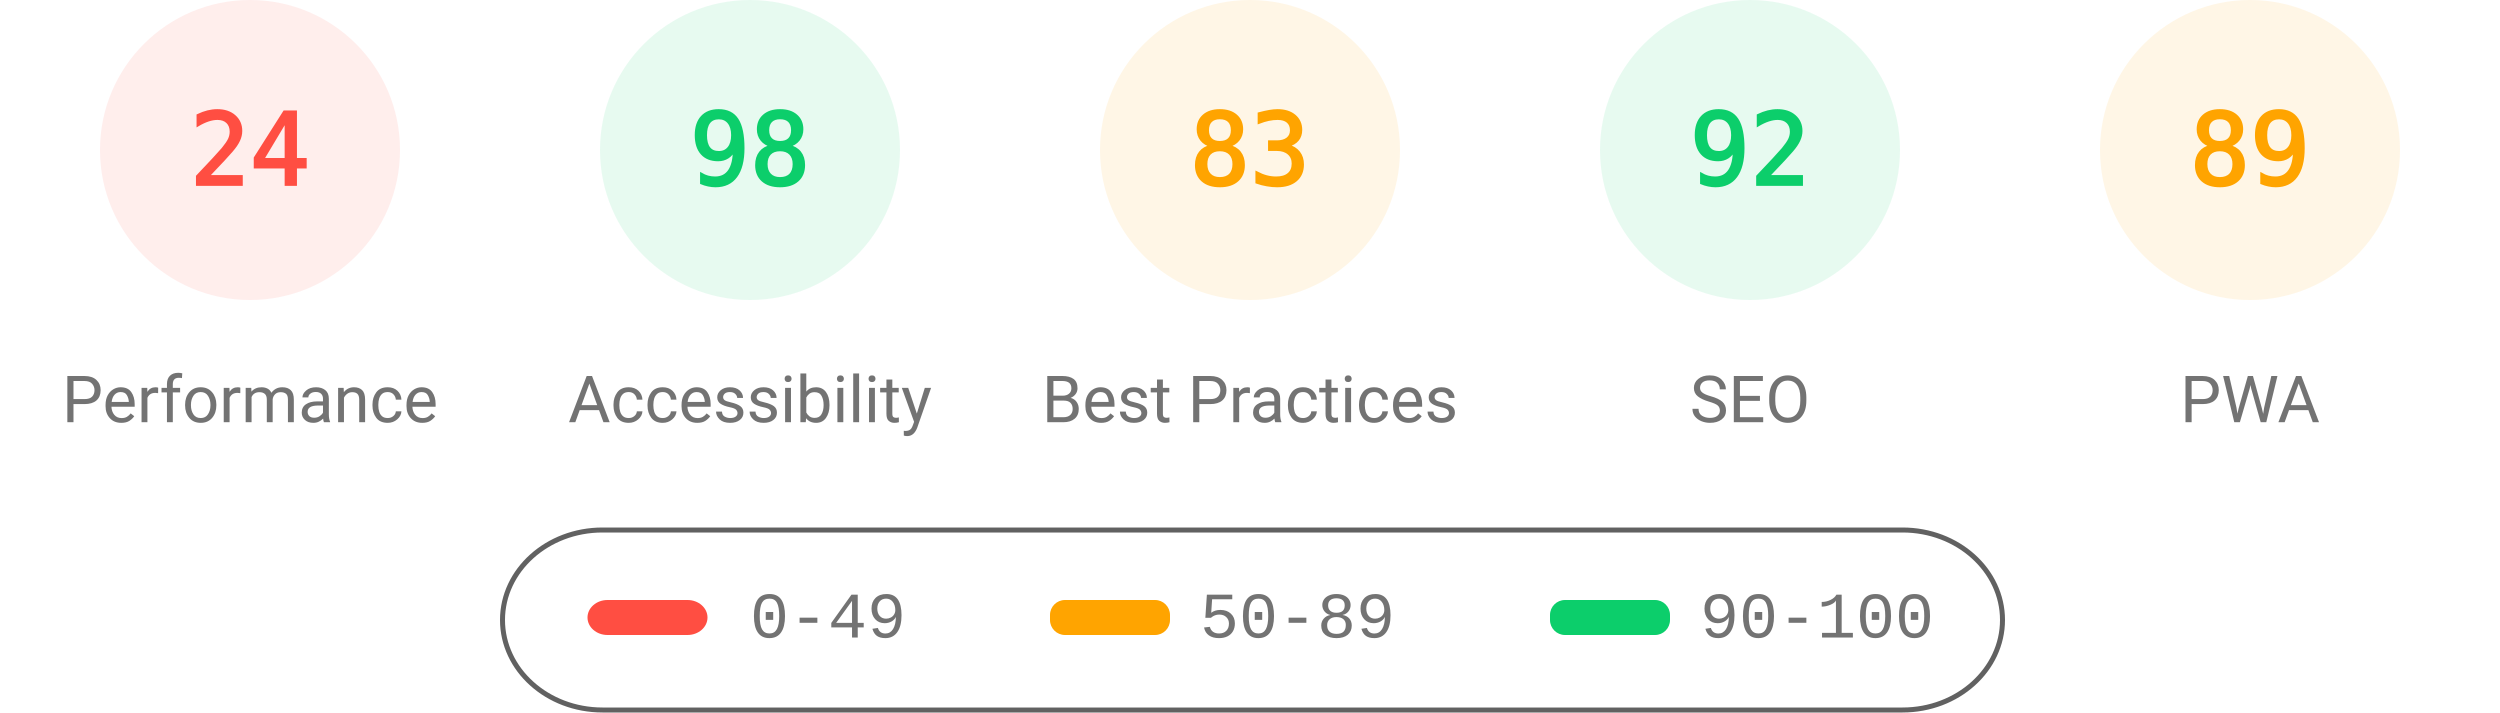
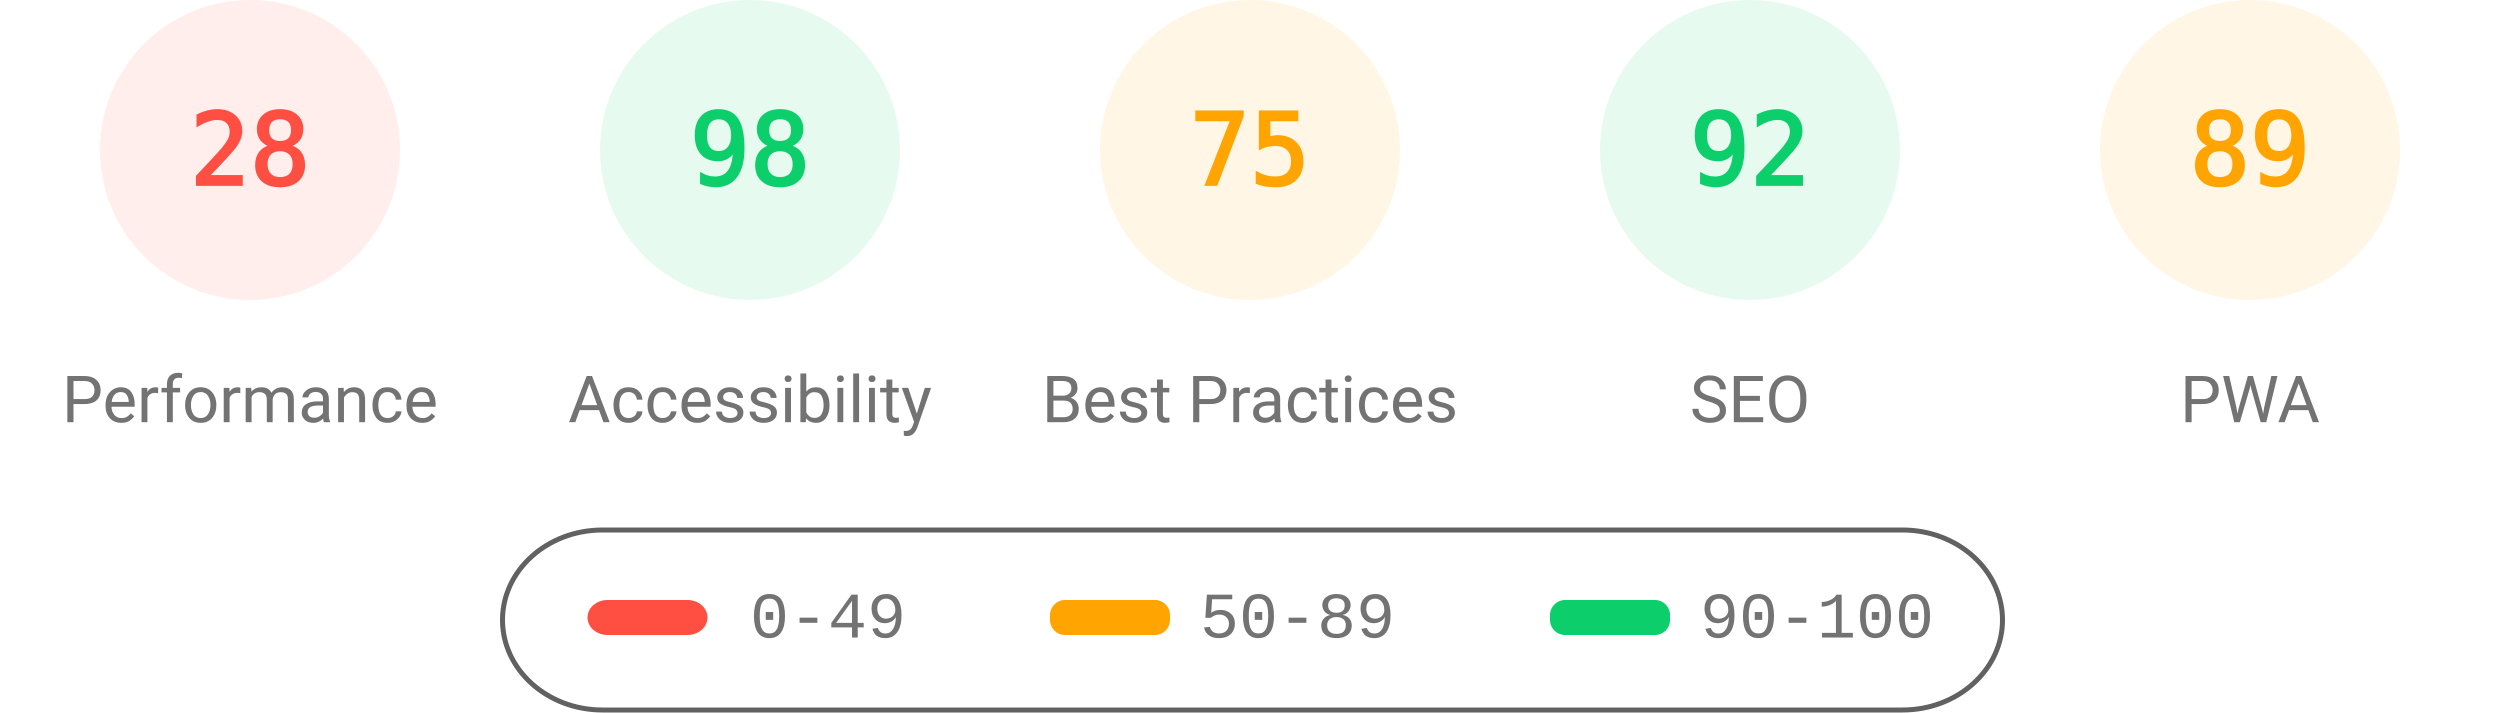
<svg xmlns="http://www.w3.org/2000/svg" fill="none" width="1000" height="285">
  <style>.gauge-base{opacity:.1}.gauge-arc{fill:none;animation-delay:250ms;stroke-linecap:round;transform:rotate(-90deg);transform-origin:100px 60px;animation:load-gauge 1s ease forwards}.guage-text{font-size:40px;font-family:monospace;text-align:center}.guage-red{color:#ff4e42;fill:#ff4e42;stroke:#ff4e42}.guage-orange{color:#ffa400;fill:#ffa400;stroke:#ffa400}.guage-green{color:#0cce6b;fill:#0cce6b;stroke:#0cce6b}.guage-undefined{color:#5c5c5c;fill:#5c5c5c;stroke:#5c5c5c}.guage-title{color:#737373;fill:#737373;stroke:none;font-size:26px;line-height:26px;font-family:Roboto,Halvetica,Arial,sans-serif}@keyframes load-gauge{from{stroke-dasharray:0 352.858}}</style>
  <svg class="guage-div guage-perf guage-red" viewBox="0 0 200 200" width="200" height="200">
    <circle class="gauge-base" r="56" cx="100" cy="60" stroke-width="8" />
-     <circle class="gauge-arc guage-arc-1" r="56" cx="100" cy="60" stroke-width="8" style="stroke-dasharray:84.446,351.858" />
-     <text class="guage-text" x="100" y="60" alignment-baseline="central" dominant-baseline="central" text-anchor="middle">24</text>
+     <circle class="gauge-arc guage-arc-1" r="56" cx="100" cy="60" stroke-width="8" style="stroke-dasharray:98.52,351.858" />
+     <text class="guage-text" x="100" y="60" alignment-baseline="central" dominant-baseline="central" text-anchor="middle">28</text>
    <text class="guage-title" x="100" y="160" alignment-baseline="central" dominant-baseline="central" text-anchor="middle">Performance</text>
  </svg>
  <svg class="guage-div guage-acc guage-green" viewBox="0 0 200 200" width="200" height="200" x="200">
    <circle class="gauge-base" r="56" cx="100" cy="60" stroke-width="8" />
    <circle class="gauge-arc guage-arc-2" r="56" cx="100" cy="60" stroke-width="8" style="stroke-dasharray:344.821,351.858" />
    <text class="guage-text" x="100" y="60" alignment-baseline="central" dominant-baseline="central" text-anchor="middle">98</text>
    <text class="guage-title" x="100" y="160" alignment-baseline="central" dominant-baseline="central" text-anchor="middle">Accessibility</text>
  </svg>
  <svg class="guage-div guage-best guage-orange" viewBox="0 0 200 200" width="200" height="200" x="400">
    <circle class="gauge-base" r="56" cx="100" cy="60" stroke-width="8" />
-     <circle class="gauge-arc guage-arc-3" r="56" cx="100" cy="60" stroke-width="8" style="stroke-dasharray:292.042,351.858" />
-     <text class="guage-text" x="100" y="60" alignment-baseline="central" dominant-baseline="central" text-anchor="middle">83</text>
+     <circle class="gauge-arc guage-arc-3" r="56" cx="100" cy="60" stroke-width="8" style="stroke-dasharray:263.893,351.858" />
+     <text class="guage-text" x="100" y="60" alignment-baseline="central" dominant-baseline="central" text-anchor="middle">75</text>
    <text class="guage-title" x="100" y="160" alignment-baseline="central" dominant-baseline="central" text-anchor="middle">Best Practices</text>
  </svg>
  <svg class="guage-div guage-seo guage-green" viewBox="0 0 200 200" width="200" height="200" x="600">
    <circle class="gauge-base" r="56" cx="100" cy="60" stroke-width="8" />
    <circle class="gauge-arc guage-arc-4" r="56" cx="100" cy="60" stroke-width="8" style="stroke-dasharray:323.709,351.858" />
    <text class="guage-text" x="100" y="60" alignment-baseline="central" dominant-baseline="central" text-anchor="middle">92</text>
    <text class="guage-title" x="100" y="160" alignment-baseline="central" dominant-baseline="central" text-anchor="middle">SEO</text>
  </svg>
  <svg class="guage-div guage-pwa guage-orange" viewBox="0 0 200 200" width="200" height="200" x="800">
    <circle class="gauge-base" r="56" cx="100" cy="60" stroke-width="8" />
    <circle class="gauge-arc guage-arc-4" r="56" cx="100" cy="60" stroke-width="8" style="stroke-dasharray:313.154,351.858" />
    <text class="guage-text" x="100" y="60" alignment-baseline="central" dominant-baseline="central" text-anchor="middle">89</text>
    <text class="guage-title" x="100" y="160" alignment-baseline="central" dominant-baseline="central" text-anchor="middle">PWA</text>
  </svg>
  <svg width="604" height="76" x="200" y="210">
    <path fill="none" id="canvas_background" d="M-1-1h604v80H-1z" />
    <rect fill-opacity="0" stroke="#616161" stroke-width="2" rx="40" id="svg_2" height="72" width="600" y="2" x="1" fill="#000" />
    <rect stroke="#000" rx="8" id="svg_3" height="14" width="48" y="30" x="35" stroke-opacity="null" stroke-width="0" fill="#ff4e42" />
    <rect stroke="#000" rx="6" id="svg_4" height="14" width="48" y="30" x="220" stroke-opacity="null" stroke-width="0" fill="#ffa400" />
    <rect stroke="#000" rx="6" id="svg_5" height="14" width="48" y="30" x="420" stroke-opacity="null" stroke-width="0" fill="#0cce6b" />
    <text xml:space="preserve" text-anchor="start" font-family="'Courier New', Courier, monospace" font-size="26" id="svg_6" y="45" x="100" stroke-opacity="null" stroke-width="0" stroke="#000" fill="#737373">0-49</text>
    <text xml:space="preserve" text-anchor="start" font-family="'Courier New', Courier, monospace" font-size="26" id="svg_7" y="45" x="280" stroke-opacity="null" stroke-width="0" stroke="#000" fill="#737373">50-89</text>
    <text xml:space="preserve" text-anchor="start" font-family="'Courier New', Courier, monospace" font-size="26" id="svg_8" y="45" x="480" stroke-opacity="null" stroke-width="0" stroke="#000" fill="#737373">90-100</text>
  </svg>
</svg>
